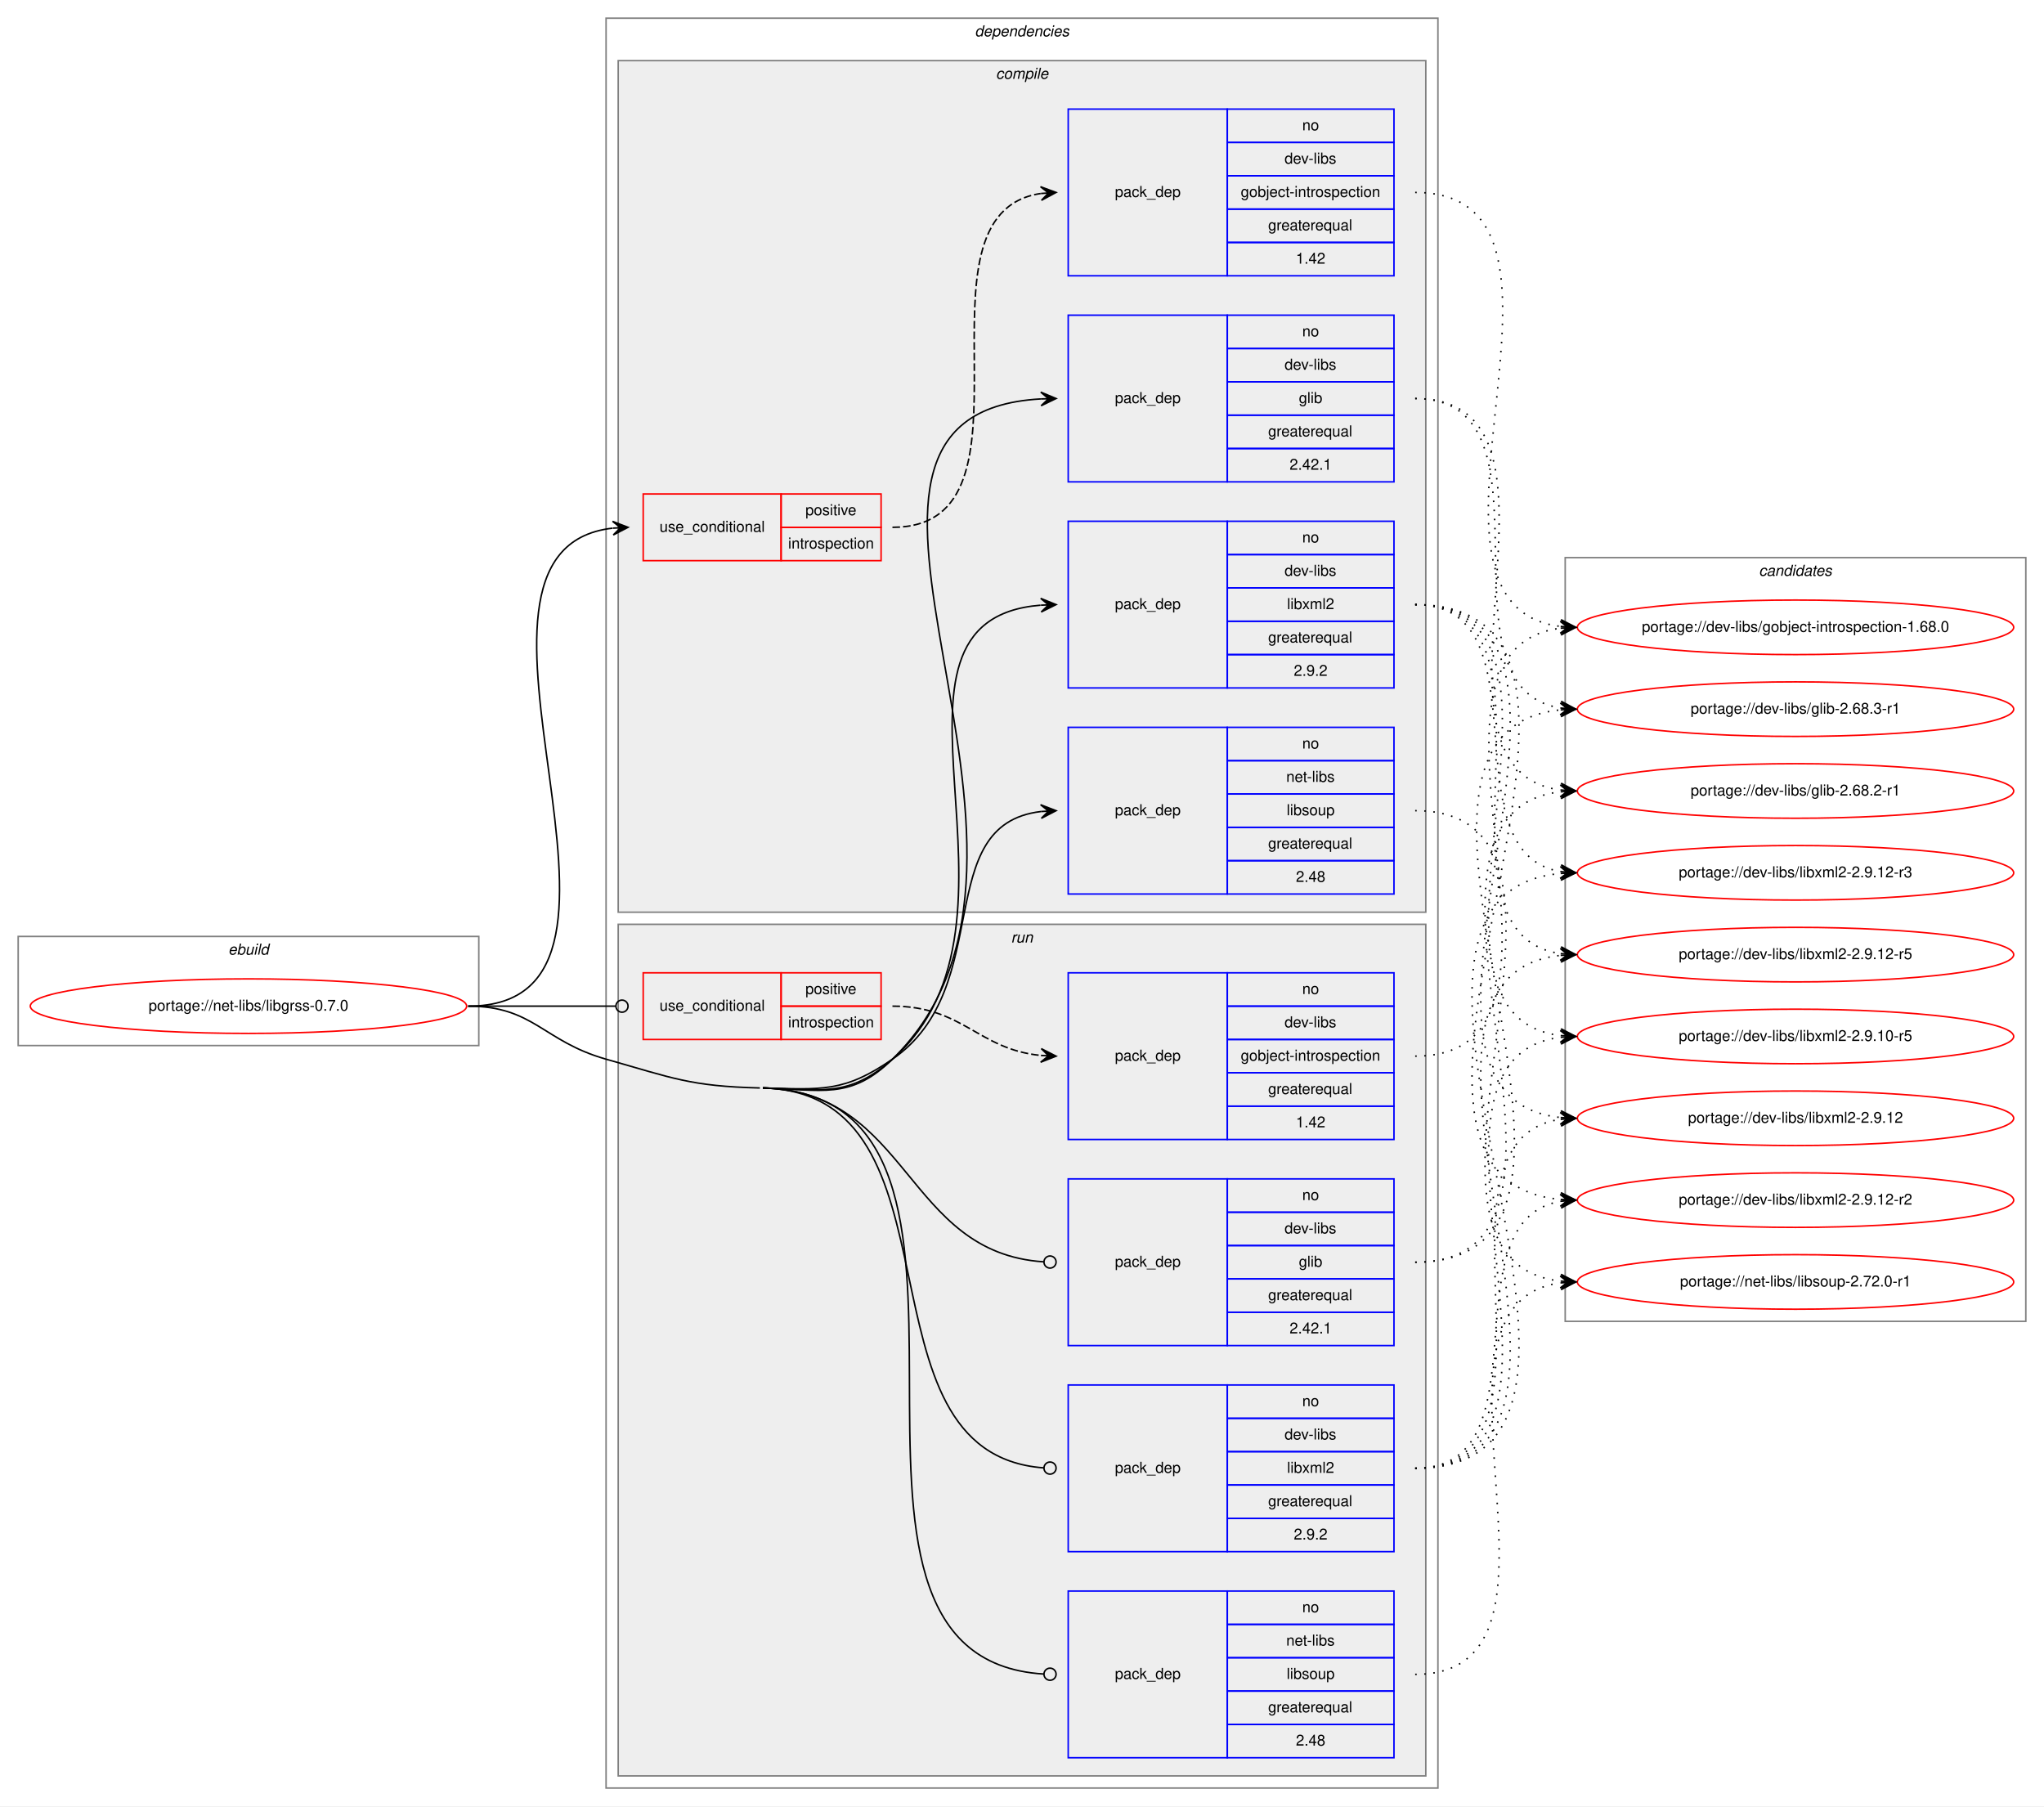
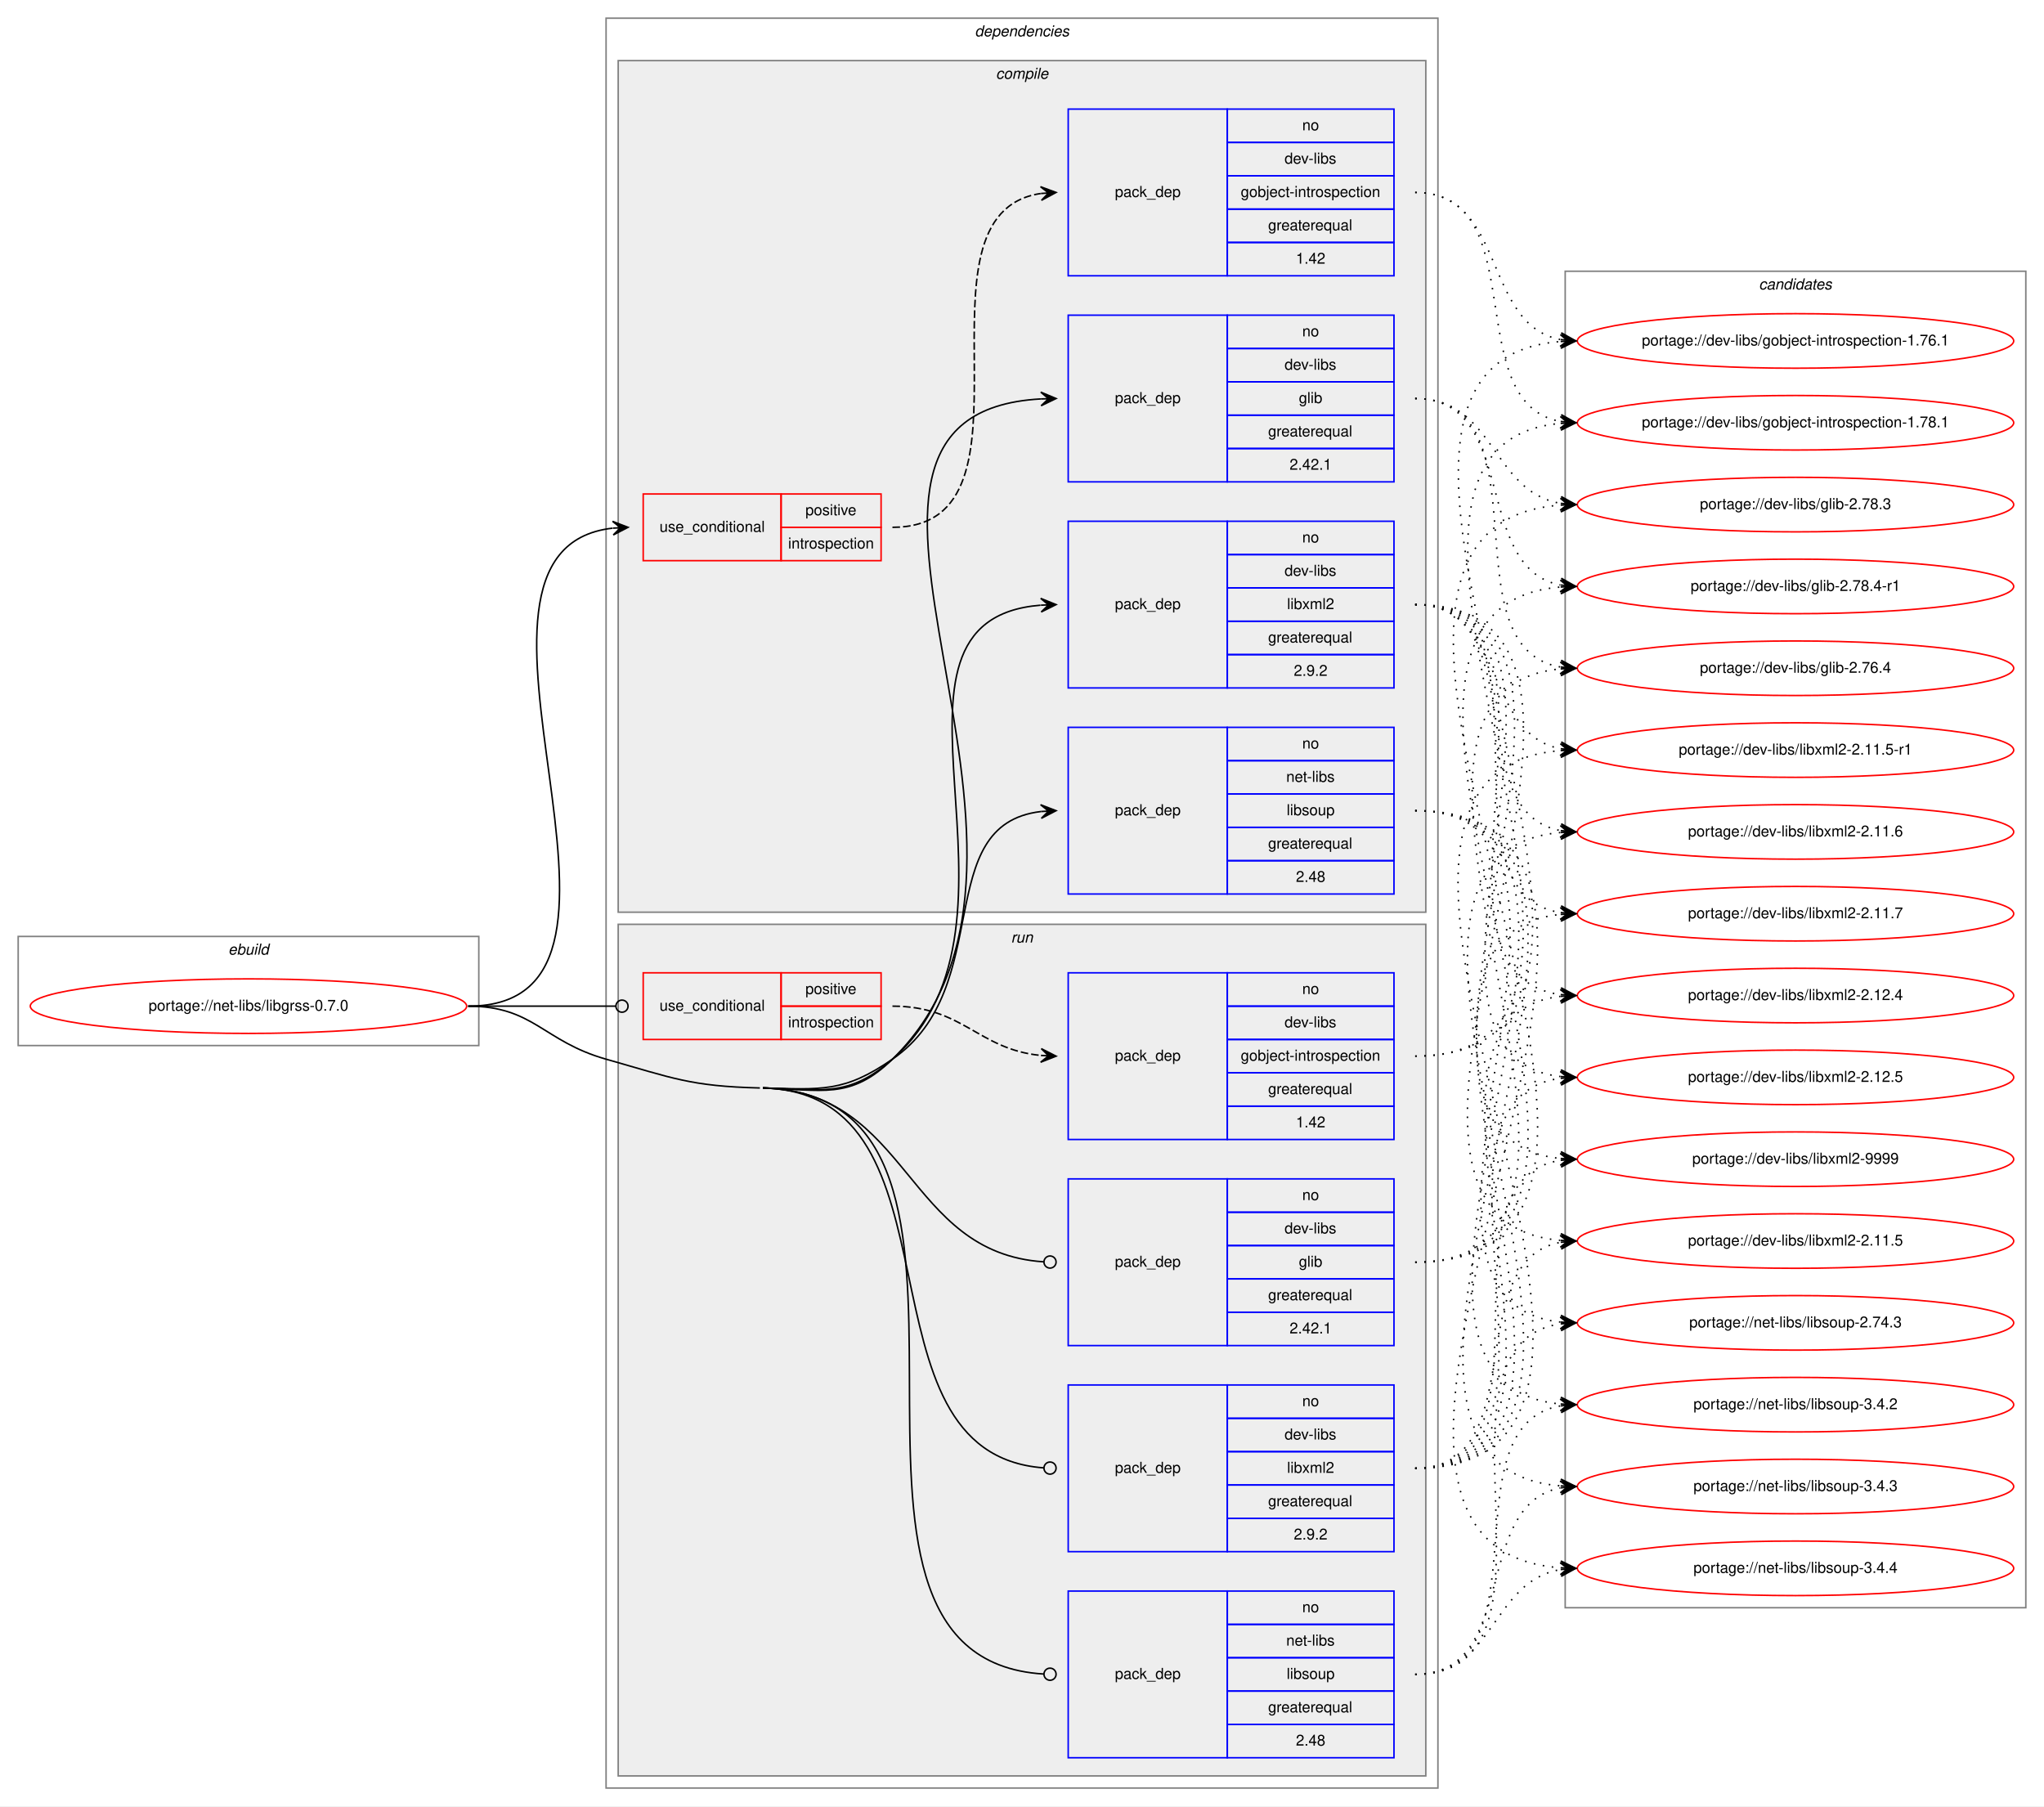
<svg xmlns="http://www.w3.org/2000/svg" xmlns:xlink="http://www.w3.org/1999/xlink" width="1349pt" height="1192pt" viewBox="0.00 0.00 1349.00 1192.00">
  <g id="graph0" class="graph" transform="scale(1 1) rotate(0) translate(4 1188)">
    <polygon fill="white" stroke="transparent" points="-4,4 -4,-1188 1345,-1188 1345,4 -4,4" />
    <g id="clust1" class="cluster">
      <polygon fill="none" stroke="gray" points="8,-498 8,-570 312,-570 312,-498 8,-498" />
      <text text-anchor="start" x="146.66" y="-558" font-family="Helvetica,sans-Serif" font-style="italic" font-size="10.00">ebuild</text>
    </g>
    <g id="clust2" class="cluster">
      <polygon fill="none" stroke="gray" points="396,-8 396,-1176 945,-1176 945,-8 396,-8" />
      <text text-anchor="start" x="639.38" y="-1164" font-family="Helvetica,sans-Serif" font-style="italic" font-size="10.00">dependencies</text>
    </g>
    <g id="clust3" class="cluster">
      <polygon fill="#eeeeee" stroke="gray" points="404,-586 404,-1148 937,-1148 937,-586 404,-586" />
      <text text-anchor="start" x="653.28" y="-1136" font-family="Helvetica,sans-Serif" font-style="italic" font-size="10.00">compile</text>
    </g>
    <g id="clust10" class="cluster">
      <polygon fill="#eeeeee" stroke="gray" points="404,-16 404,-578 937,-578 937,-16 404,-16" />
      <text text-anchor="start" x="663.28" y="-566" font-family="Helvetica,sans-Serif" font-style="italic" font-size="10.00">run</text>
    </g>
    <g id="clust16" class="cluster">
-       <polygon fill="none" stroke="gray" points="1029,-316 1029,-820 1333,-820 1333,-316 1029,-316" />
-       <text text-anchor="start" x="1156.82" y="-808" font-family="Helvetica,sans-Serif" font-style="italic" font-size="10.00">candidates</text>
+       <polygon fill="none" stroke="gray" points="1029,-127 1029,-1009 1333,-1009 1333,-127 1029,-127" />
+       <text text-anchor="start" x="1156.82" y="-997" font-family="Helvetica,sans-Serif" font-style="italic" font-size="10.00">candidates</text>
    </g>
    <g id="node1" class="node">
      <g id="a_node1">
        <a xlink:href="../net-libs/libgrss-0.7.0.svg" xlink:title="portage://net-libs/libgrss-0.7.0">
          <ellipse fill="none" stroke="red" cx="160" cy="-524" rx="144" ry="18" />
          <text text-anchor="middle" x="160" y="-521" font-family="Helvetica,sans-Serif" font-size="10.00">portage://net-libs/libgrss-0.7.0</text>
        </a>
      </g>
    </g>
    <g id="node2" class="node">
      <polygon fill="none" stroke="red" points="420.5,-818 420.5,-862 511.5,-862 511.5,-818 420.5,-818" />
      <text text-anchor="start" x="431.27" y="-837" font-family="Helvetica,sans-Serif" font-size="10.00">use_conditional</text>
      <polygon fill="none" stroke="red" points="511.5,-840 511.5,-862 577.5,-862 577.5,-840 511.5,-840" />
      <text text-anchor="start" x="527.55" y="-848" font-family="Helvetica,sans-Serif" font-size="10.00">positive</text>
      <polygon fill="none" stroke="red" points="511.5,-818 511.5,-840 577.5,-840 577.5,-818 511.5,-818" />
      <text text-anchor="start" x="516.16" y="-826" font-family="Helvetica,sans-Serif" font-size="10.00">introspection</text>
    </g>
    <g id="edge2" class="edge">
      <path fill="none" stroke="black" d="M305,-524C449.45,-524 271.54,-824.76 400.25,-839.44" />
      <polygon fill="black" stroke="black" points="410.5,-840 400.27,-843.95 405.51,-839.73 400.51,-839.46 400.51,-839.46 400.51,-839.46 405.51,-839.73 400.76,-834.96 410.5,-840 410.5,-840" />
    </g>
    <g id="node4" class="node">
      <polygon fill="none" stroke="blue" points="701,-870 701,-980 806,-980 806,-870 701,-870" />
      <text text-anchor="start" x="731.82" y="-922" font-family="Helvetica,sans-Serif" font-size="10.00">pack_dep</text>
      <polygon fill="none" stroke="blue" points="806,-958 806,-980 916,-980 916,-958 806,-958" />
      <text text-anchor="start" x="855.44" y="-966" font-family="Helvetica,sans-Serif" font-size="10.00">no</text>
      <polygon fill="none" stroke="blue" points="806,-936 806,-958 916,-958 916,-936 806,-936" />
      <text text-anchor="start" x="843.78" y="-944" font-family="Helvetica,sans-Serif" font-size="10.00">dev-libs</text>
      <polygon fill="none" stroke="blue" points="806,-914 806,-936 916,-936 916,-914 806,-914" />
      <text text-anchor="start" x="853.22" y="-922" font-family="Helvetica,sans-Serif" font-size="10.00">glib</text>
      <polygon fill="none" stroke="blue" points="806,-892 806,-914 916,-914 916,-892 806,-892" />
      <text text-anchor="start" x="832.94" y="-900" font-family="Helvetica,sans-Serif" font-size="10.00">greaterequal</text>
      <polygon fill="none" stroke="blue" points="806,-870 806,-892 916,-892 916,-870 806,-870" />
      <text text-anchor="start" x="847.1" y="-878" font-family="Helvetica,sans-Serif" font-size="10.00">2.42.1</text>
    </g>
    <g id="edge3" class="edge">
      <path fill="none" stroke="black" d="M499.5,-470C538.41,-469.03 557.14,-461.81 585,-489 725.35,-626 501.49,-914.62 682.87,-924.73" />
      <polygon fill="black" stroke="black" points="693,-925 682.88,-929.23 688,-924.87 683,-924.73 683,-924.73 683,-924.73 688,-924.87 683.12,-920.23 693,-925 693,-925" />
    </g>
    <g id="node5" class="node">
      <polygon fill="none" stroke="blue" points="701,-734 701,-844 806,-844 806,-734 701,-734" />
      <text text-anchor="start" x="731.82" y="-786" font-family="Helvetica,sans-Serif" font-size="10.00">pack_dep</text>
      <polygon fill="none" stroke="blue" points="806,-822 806,-844 916,-844 916,-822 806,-822" />
      <text text-anchor="start" x="855.44" y="-830" font-family="Helvetica,sans-Serif" font-size="10.00">no</text>
      <polygon fill="none" stroke="blue" points="806,-800 806,-822 916,-822 916,-800 806,-800" />
      <text text-anchor="start" x="843.78" y="-808" font-family="Helvetica,sans-Serif" font-size="10.00">dev-libs</text>
      <polygon fill="none" stroke="blue" points="806,-778 806,-800 916,-800 916,-778 806,-778" />
      <text text-anchor="start" x="845.45" y="-786" font-family="Helvetica,sans-Serif" font-size="10.00">libxml2</text>
      <polygon fill="none" stroke="blue" points="806,-756 806,-778 916,-778 916,-756 806,-756" />
      <text text-anchor="start" x="832.94" y="-764" font-family="Helvetica,sans-Serif" font-size="10.00">greaterequal</text>
      <polygon fill="none" stroke="blue" points="806,-734 806,-756 916,-756 916,-734 806,-734" />
      <text text-anchor="start" x="849.88" y="-742" font-family="Helvetica,sans-Serif" font-size="10.00">2.9.2</text>
    </g>
    <g id="edge4" class="edge">
      <path fill="none" stroke="black" d="M499.5,-470C538.41,-469.03 555.78,-463.27 585,-489 688.66,-580.27 558.24,-778.59 682.74,-788.61" />
      <polygon fill="black" stroke="black" points="693,-789 682.83,-793.11 688,-788.81 683.01,-788.62 683.01,-788.62 683.01,-788.62 688,-788.81 683.18,-784.12 693,-789 693,-789" />
    </g>
    <g id="node6" class="node">
      <polygon fill="none" stroke="blue" points="701,-598 701,-708 806,-708 806,-598 701,-598" />
      <text text-anchor="start" x="731.82" y="-650" font-family="Helvetica,sans-Serif" font-size="10.00">pack_dep</text>
      <polygon fill="none" stroke="blue" points="806,-686 806,-708 916,-708 916,-686 806,-686" />
      <text text-anchor="start" x="855.44" y="-694" font-family="Helvetica,sans-Serif" font-size="10.00">no</text>
      <polygon fill="none" stroke="blue" points="806,-664 806,-686 916,-686 916,-664 806,-664" />
      <text text-anchor="start" x="844.89" y="-672" font-family="Helvetica,sans-Serif" font-size="10.00">net-libs</text>
      <polygon fill="none" stroke="blue" points="806,-642 806,-664 916,-664 916,-642 806,-642" />
      <text text-anchor="start" x="845.16" y="-650" font-family="Helvetica,sans-Serif" font-size="10.00">libsoup</text>
      <polygon fill="none" stroke="blue" points="806,-620 806,-642 916,-642 916,-620 806,-620" />
      <text text-anchor="start" x="832.94" y="-628" font-family="Helvetica,sans-Serif" font-size="10.00">greaterequal</text>
      <polygon fill="none" stroke="blue" points="806,-598 806,-620 916,-620 916,-598 806,-598" />
      <text text-anchor="start" x="851.27" y="-606" font-family="Helvetica,sans-Serif" font-size="10.00">2.48</text>
    </g>
    <g id="edge5" class="edge">
      <path fill="none" stroke="black" d="M499.5,-470C538.41,-469.03 552.95,-466.91 585,-489 653.91,-536.5 609.71,-643.72 682.94,-652.43" />
      <polygon fill="black" stroke="black" points="693,-653 682.76,-656.93 688.01,-652.72 683.02,-652.44 683.02,-652.44 683.02,-652.44 688.01,-652.72 683.27,-647.95 693,-653 693,-653" />
    </g>
    <g id="node7" class="node">
      <polygon fill="none" stroke="red" points="420.5,-502 420.5,-546 511.5,-546 511.5,-502 420.5,-502" />
      <text text-anchor="start" x="431.27" y="-521" font-family="Helvetica,sans-Serif" font-size="10.00">use_conditional</text>
      <polygon fill="none" stroke="red" points="511.5,-524 511.5,-546 577.5,-546 577.5,-524 511.5,-524" />
      <text text-anchor="start" x="527.55" y="-532" font-family="Helvetica,sans-Serif" font-size="10.00">positive</text>
      <polygon fill="none" stroke="red" points="511.5,-502 511.5,-524 577.5,-524 577.5,-502 511.5,-502" />
      <text text-anchor="start" x="516.16" y="-510" font-family="Helvetica,sans-Serif" font-size="10.00">introspection</text>
    </g>
    <g id="edge7" class="edge">
      <path fill="none" stroke="black" d="M305,-524C349.05,-524 362.06,-524 402.35,-524" />
      <ellipse fill="none" stroke="black" cx="406.5" cy="-524" rx="4" ry="4" />
    </g>
    <g id="node9" class="node">
      <polygon fill="none" stroke="blue" points="701,-300 701,-410 806,-410 806,-300 701,-300" />
      <text text-anchor="start" x="731.82" y="-352" font-family="Helvetica,sans-Serif" font-size="10.00">pack_dep</text>
      <polygon fill="none" stroke="blue" points="806,-388 806,-410 916,-410 916,-388 806,-388" />
      <text text-anchor="start" x="855.44" y="-396" font-family="Helvetica,sans-Serif" font-size="10.00">no</text>
      <polygon fill="none" stroke="blue" points="806,-366 806,-388 916,-388 916,-366 806,-366" />
      <text text-anchor="start" x="843.78" y="-374" font-family="Helvetica,sans-Serif" font-size="10.00">dev-libs</text>
      <polygon fill="none" stroke="blue" points="806,-344 806,-366 916,-366 916,-344 806,-344" />
      <text text-anchor="start" x="853.22" y="-352" font-family="Helvetica,sans-Serif" font-size="10.00">glib</text>
      <polygon fill="none" stroke="blue" points="806,-322 806,-344 916,-344 916,-322 806,-322" />
      <text text-anchor="start" x="832.94" y="-330" font-family="Helvetica,sans-Serif" font-size="10.00">greaterequal</text>
      <polygon fill="none" stroke="blue" points="806,-300 806,-322 916,-322 916,-300 806,-300" />
      <text text-anchor="start" x="847.1" y="-308" font-family="Helvetica,sans-Serif" font-size="10.00">2.42.1</text>
    </g>
    <g id="edge8" class="edge">
      <path fill="none" stroke="black" d="M499.5,-470C596.68,-467.58 593.24,-361.28 684.75,-355.27" />
      <ellipse fill="none" stroke="black" cx="689" cy="-355.13" rx="4" ry="4" />
    </g>
    <g id="node10" class="node">
      <polygon fill="none" stroke="blue" points="701,-164 701,-274 806,-274 806,-164 701,-164" />
      <text text-anchor="start" x="731.82" y="-216" font-family="Helvetica,sans-Serif" font-size="10.00">pack_dep</text>
      <polygon fill="none" stroke="blue" points="806,-252 806,-274 916,-274 916,-252 806,-252" />
      <text text-anchor="start" x="855.44" y="-260" font-family="Helvetica,sans-Serif" font-size="10.00">no</text>
      <polygon fill="none" stroke="blue" points="806,-230 806,-252 916,-252 916,-230 806,-230" />
      <text text-anchor="start" x="843.78" y="-238" font-family="Helvetica,sans-Serif" font-size="10.00">dev-libs</text>
      <polygon fill="none" stroke="blue" points="806,-208 806,-230 916,-230 916,-208 806,-208" />
      <text text-anchor="start" x="845.45" y="-216" font-family="Helvetica,sans-Serif" font-size="10.00">libxml2</text>
      <polygon fill="none" stroke="blue" points="806,-186 806,-208 916,-208 916,-186 806,-186" />
      <text text-anchor="start" x="832.94" y="-194" font-family="Helvetica,sans-Serif" font-size="10.00">greaterequal</text>
      <polygon fill="none" stroke="blue" points="806,-164 806,-186 916,-186 916,-164 806,-164" />
      <text text-anchor="start" x="849.88" y="-172" font-family="Helvetica,sans-Serif" font-size="10.00">2.9.2</text>
    </g>
    <g id="edge9" class="edge">
      <path fill="none" stroke="black" d="M499.5,-470C637.43,-466.56 555.66,-229.05 684.62,-219.31" />
      <ellipse fill="none" stroke="black" cx="689" cy="-219.15" rx="4" ry="4" />
    </g>
    <g id="node11" class="node">
      <polygon fill="none" stroke="blue" points="701,-28 701,-138 806,-138 806,-28 701,-28" />
      <text text-anchor="start" x="731.82" y="-80" font-family="Helvetica,sans-Serif" font-size="10.00">pack_dep</text>
      <polygon fill="none" stroke="blue" points="806,-116 806,-138 916,-138 916,-116 806,-116" />
      <text text-anchor="start" x="855.44" y="-124" font-family="Helvetica,sans-Serif" font-size="10.00">no</text>
      <polygon fill="none" stroke="blue" points="806,-94 806,-116 916,-116 916,-94 806,-94" />
      <text text-anchor="start" x="844.89" y="-102" font-family="Helvetica,sans-Serif" font-size="10.00">net-libs</text>
      <polygon fill="none" stroke="blue" points="806,-72 806,-94 916,-94 916,-72 806,-72" />
      <text text-anchor="start" x="845.16" y="-80" font-family="Helvetica,sans-Serif" font-size="10.00">libsoup</text>
      <polygon fill="none" stroke="blue" points="806,-50 806,-72 916,-72 916,-50 806,-50" />
      <text text-anchor="start" x="832.94" y="-58" font-family="Helvetica,sans-Serif" font-size="10.00">greaterequal</text>
      <polygon fill="none" stroke="blue" points="806,-28 806,-50 916,-50 916,-28 806,-28" />
      <text text-anchor="start" x="851.27" y="-36" font-family="Helvetica,sans-Serif" font-size="10.00">2.48</text>
    </g>
    <g id="edge10" class="edge">
      <path fill="none" stroke="black" d="M499.5,-470C688.93,-465.28 506.21,-94.12 684.79,-83.24" />
      <ellipse fill="none" stroke="black" cx="689" cy="-83.12" rx="4" ry="4" />
      <path fill="none" stroke="black" d="M305,-524C348.33,-524 354.31,-500.81 396,-489 440.16,-476.49 451.62,-471.14 497.5,-470" />
    </g>
    <g id="node3" class="node">
      <polygon fill="none" stroke="blue" points="701,-1006 701,-1116 806,-1116 806,-1006 701,-1006" />
      <text text-anchor="start" x="731.82" y="-1058" font-family="Helvetica,sans-Serif" font-size="10.00">pack_dep</text>
      <polygon fill="none" stroke="blue" points="806,-1094 806,-1116 916,-1116 916,-1094 806,-1094" />
      <text text-anchor="start" x="855.44" y="-1102" font-family="Helvetica,sans-Serif" font-size="10.00">no</text>
      <polygon fill="none" stroke="blue" points="806,-1072 806,-1094 916,-1094 916,-1072 806,-1072" />
      <text text-anchor="start" x="843.78" y="-1080" font-family="Helvetica,sans-Serif" font-size="10.00">dev-libs</text>
      <polygon fill="none" stroke="blue" points="806,-1050 806,-1072 916,-1072 916,-1050 806,-1050" />
      <text text-anchor="start" x="814.88" y="-1058" font-family="Helvetica,sans-Serif" font-size="10.00">gobject-introspection</text>
      <polygon fill="none" stroke="blue" points="806,-1028 806,-1050 916,-1050 916,-1028 806,-1028" />
      <text text-anchor="start" x="832.94" y="-1036" font-family="Helvetica,sans-Serif" font-size="10.00">greaterequal</text>
      <polygon fill="none" stroke="blue" points="806,-1006 806,-1028 916,-1028 916,-1006 806,-1006" />
      <text text-anchor="start" x="851.27" y="-1014" font-family="Helvetica,sans-Serif" font-size="10.00">1.42</text>
    </g>
    <g id="edge1" class="edge">
      <path fill="none" stroke="black" stroke-dasharray="5,2" d="M585,-840C690.69,-840 590.78,-1046.57 682.82,-1060.29" />
      <polygon fill="black" stroke="black" points="693,-1061 682.71,-1064.79 688.01,-1060.65 683.02,-1060.3 683.02,-1060.3 683.02,-1060.3 688.01,-1060.65 683.34,-1055.81 693,-1061 693,-1061" />
    </g>
    <g id="node12" class="node">
      <g id="a_node12">
-         <a xlink:href="../dev-libs/gobject-introspection-1.68.0.svg" xlink:title="portage://dev-libs/gobject-introspection-1.68.0">
-           <ellipse fill="none" stroke="red" cx="1181" cy="-774" rx="144" ry="18" />
-           <text text-anchor="middle" x="1181" y="-771" font-family="Helvetica,sans-Serif" font-size="10.00">portage://dev-libs/gobject-introspection-1.68.0</text>
+         <a xlink:href="../dev-libs/gobject-introspection-1.76.1.svg" xlink:title="portage://dev-libs/gobject-introspection-1.76.1">
+           <ellipse fill="none" stroke="red" cx="1181" cy="-963" rx="144" ry="18" />
+           <text text-anchor="middle" x="1181" y="-960" font-family="Helvetica,sans-Serif" font-size="10.00">portage://dev-libs/gobject-introspection-1.76.1</text>
        </a>
      </g>
    </g>
    <g id="edge11" class="edge">
-       <path fill="none" stroke="black" stroke-dasharray="1,5" d="M930,-1061C1062.39,-1061 908.56,-788.94 1025.86,-774.59" />
-       <polygon fill="black" stroke="black" points="1036,-774 1026.28,-779.07 1031.01,-774.29 1026.02,-774.58 1026.02,-774.58 1026.02,-774.58 1031.01,-774.29 1025.76,-770.09 1036,-774 1036,-774" />
+       <path fill="none" stroke="black" stroke-dasharray="1,5" d="M930,-1061C990.53,-1061 974.09,-973.79 1025.9,-963.91" />
+       <polygon fill="black" stroke="black" points="1036,-963 1026.44,-968.38 1031.02,-963.45 1026.04,-963.89 1026.04,-963.89 1026.04,-963.89 1031.02,-963.45 1025.64,-959.41 1036,-963 1036,-963" />
    </g>
    <g id="node13" class="node">
      <g id="a_node13">
-         <a xlink:href="../dev-libs/glib-2.68.2-r1.svg" xlink:title="portage://dev-libs/glib-2.68.2-r1">
-           <ellipse fill="none" stroke="red" cx="1181" cy="-666" rx="144" ry="18" />
-           <text text-anchor="middle" x="1181" y="-663" font-family="Helvetica,sans-Serif" font-size="10.00">portage://dev-libs/glib-2.68.2-r1</text>
+         <a xlink:href="../dev-libs/gobject-introspection-1.78.1.svg" xlink:title="portage://dev-libs/gobject-introspection-1.78.1">
+           <ellipse fill="none" stroke="red" cx="1181" cy="-909" rx="144" ry="18" />
+           <text text-anchor="middle" x="1181" y="-906" font-family="Helvetica,sans-Serif" font-size="10.00">portage://dev-libs/gobject-introspection-1.78.1</text>
        </a>
      </g>
    </g>
    <g id="edge12" class="edge">
-       <path fill="none" stroke="black" stroke-dasharray="1,5" d="M930,-925C1050.73,-925 919.76,-680.95 1025.74,-666.65" />
-       <polygon fill="black" stroke="black" points="1036,-666 1026.31,-671.13 1031.01,-666.32 1026.02,-666.64 1026.02,-666.64 1026.02,-666.64 1031.01,-666.32 1025.73,-662.15 1036,-666 1036,-666" />
+       <path fill="none" stroke="black" stroke-dasharray="1,5" d="M930,-1061C1008.66,-1061 958.63,-922.35 1025.73,-909.89" />
+       <polygon fill="black" stroke="black" points="1036,-909 1026.43,-914.35 1031.02,-909.43 1026.04,-909.87 1026.04,-909.87 1026.04,-909.87 1031.02,-909.43 1025.65,-905.38 1036,-909 1036,-909" />
    </g>
    <g id="node14" class="node">
      <g id="a_node14">
-         <a xlink:href="../dev-libs/glib-2.68.3-r1.svg" xlink:title="portage://dev-libs/glib-2.68.3-r1">
-           <ellipse fill="none" stroke="red" cx="1181" cy="-720" rx="144" ry="18" />
-           <text text-anchor="middle" x="1181" y="-717" font-family="Helvetica,sans-Serif" font-size="10.00">portage://dev-libs/glib-2.68.3-r1</text>
+         <a xlink:href="../dev-libs/glib-2.76.4.svg" xlink:title="portage://dev-libs/glib-2.76.4">
+           <ellipse fill="none" stroke="red" cx="1181" cy="-747" rx="144" ry="18" />
+           <text text-anchor="middle" x="1181" y="-744" font-family="Helvetica,sans-Serif" font-size="10.00">portage://dev-libs/glib-2.76.4</text>
        </a>
      </g>
    </g>
    <g id="edge13" class="edge">
-       <path fill="none" stroke="black" stroke-dasharray="1,5" d="M930,-925C1028.96,-925 940.15,-734.16 1025.91,-720.74" />
-       <polygon fill="black" stroke="black" points="1036,-720 1026.36,-725.22 1031.01,-720.37 1026.03,-720.73 1026.03,-720.73 1026.03,-720.73 1031.01,-720.37 1025.7,-716.25 1036,-720 1036,-720" />
+       <path fill="none" stroke="black" stroke-dasharray="1,5" d="M930,-925C1018.48,-925 949.77,-760.63 1025.97,-747.79" />
+       <polygon fill="black" stroke="black" points="1036,-747 1026.39,-752.27 1031.02,-747.39 1026.03,-747.79 1026.03,-747.79 1026.03,-747.79 1031.02,-747.39 1025.68,-743.3 1036,-747 1036,-747" />
    </g>
    <g id="node15" class="node">
      <g id="a_node15">
-         <a xlink:href="../dev-libs/libxml2-2.9.10-r5.svg" xlink:title="portage://dev-libs/libxml2-2.9.10-r5">
-           <ellipse fill="none" stroke="red" cx="1181" cy="-504" rx="144" ry="18" />
-           <text text-anchor="middle" x="1181" y="-501" font-family="Helvetica,sans-Serif" font-size="10.00">portage://dev-libs/libxml2-2.9.10-r5</text>
+         <a xlink:href="../dev-libs/glib-2.78.3.svg" xlink:title="portage://dev-libs/glib-2.78.3">
+           <ellipse fill="none" stroke="red" cx="1181" cy="-855" rx="144" ry="18" />
+           <text text-anchor="middle" x="1181" y="-852" font-family="Helvetica,sans-Serif" font-size="10.00">portage://dev-libs/glib-2.78.3</text>
        </a>
      </g>
    </g>
    <g id="edge14" class="edge">
-       <path fill="none" stroke="black" stroke-dasharray="1,5" d="M930,-789C1061.58,-789 909.31,-518.83 1025.92,-504.58" />
-       <polygon fill="black" stroke="black" points="1036,-504 1026.28,-509.07 1031.01,-504.29 1026.02,-504.58 1026.02,-504.58 1026.02,-504.58 1031.01,-504.29 1025.76,-500.09 1036,-504 1036,-504" />
+       <path fill="none" stroke="black" stroke-dasharray="1,5" d="M930,-925C982.82,-925 980.17,-863.73 1025.84,-855.83" />
+       <polygon fill="black" stroke="black" points="1036,-855 1026.4,-860.3 1031.02,-855.41 1026.03,-855.82 1026.03,-855.82 1026.03,-855.82 1031.02,-855.41 1025.67,-851.33 1036,-855 1036,-855" />
    </g>
    <g id="node16" class="node">
      <g id="a_node16">
-         <a xlink:href="../dev-libs/libxml2-2.9.12.svg" xlink:title="portage://dev-libs/libxml2-2.9.12">
-           <ellipse fill="none" stroke="red" cx="1181" cy="-450" rx="144" ry="18" />
-           <text text-anchor="middle" x="1181" y="-447" font-family="Helvetica,sans-Serif" font-size="10.00">portage://dev-libs/libxml2-2.9.12</text>
+         <a xlink:href="../dev-libs/glib-2.78.4-r1.svg" xlink:title="portage://dev-libs/glib-2.78.4-r1">
+           <ellipse fill="none" stroke="red" cx="1181" cy="-801" rx="144" ry="18" />
+           <text text-anchor="middle" x="1181" y="-798" font-family="Helvetica,sans-Serif" font-size="10.00">portage://dev-libs/glib-2.78.4-r1</text>
        </a>
      </g>
    </g>
    <g id="edge15" class="edge">
-       <path fill="none" stroke="black" stroke-dasharray="1,5" d="M930,-789C1084.31,-789 887.38,-465.06 1025.91,-450.51" />
-       <polygon fill="black" stroke="black" points="1036,-450 1026.24,-454.99 1031.01,-450.25 1026.01,-450.5 1026.01,-450.5 1026.01,-450.5 1031.01,-450.25 1025.79,-446.01 1036,-450 1036,-450" />
+       <path fill="none" stroke="black" stroke-dasharray="1,5" d="M930,-925C998.82,-925 967.17,-813.27 1025.79,-801.93" />
+       <polygon fill="black" stroke="black" points="1036,-801 1026.45,-806.39 1031.02,-801.45 1026.04,-801.9 1026.04,-801.9 1026.04,-801.9 1031.02,-801.45 1025.63,-797.42 1036,-801 1036,-801" />
    </g>
    <g id="node17" class="node">
      <g id="a_node17">
-         <a xlink:href="../dev-libs/libxml2-2.9.12-r2.svg" xlink:title="portage://dev-libs/libxml2-2.9.12-r2">
-           <ellipse fill="none" stroke="red" cx="1181" cy="-396" rx="144" ry="18" />
-           <text text-anchor="middle" x="1181" y="-393" font-family="Helvetica,sans-Serif" font-size="10.00">portage://dev-libs/libxml2-2.9.12-r2</text>
+         <a xlink:href="../dev-libs/libxml2-2.11.5.svg" xlink:title="portage://dev-libs/libxml2-2.11.5">
+           <ellipse fill="none" stroke="red" cx="1181" cy="-369" rx="144" ry="18" />
+           <text text-anchor="middle" x="1181" y="-366" font-family="Helvetica,sans-Serif" font-size="10.00">portage://dev-libs/libxml2-2.11.5</text>
        </a>
      </g>
    </g>
    <g id="edge16" class="edge">
-       <path fill="none" stroke="black" stroke-dasharray="1,5" d="M930,-789C1107.38,-789 864.92,-411.2 1025.89,-396.44" />
-       <polygon fill="black" stroke="black" points="1036,-396 1026.21,-400.93 1031,-396.22 1026.01,-396.44 1026.01,-396.44 1026.01,-396.44 1031,-396.22 1025.81,-391.94 1036,-396 1036,-396" />
+       <path fill="none" stroke="black" stroke-dasharray="1,5" d="M930,-789C1118.95,-789 853.67,-384.44 1025.76,-369.43" />
+       <polygon fill="black" stroke="black" points="1036,-369 1026.2,-373.91 1031,-369.21 1026.01,-369.42 1026.01,-369.42 1026.01,-369.42 1031,-369.21 1025.82,-364.92 1036,-369 1036,-369" />
    </g>
    <g id="node18" class="node">
      <g id="a_node18">
-         <a xlink:href="../dev-libs/libxml2-2.9.12-r3.svg" xlink:title="portage://dev-libs/libxml2-2.9.12-r3">
-           <ellipse fill="none" stroke="red" cx="1181" cy="-612" rx="144" ry="18" />
-           <text text-anchor="middle" x="1181" y="-609" font-family="Helvetica,sans-Serif" font-size="10.00">portage://dev-libs/libxml2-2.9.12-r3</text>
+         <a xlink:href="../dev-libs/libxml2-2.11.5-r1.svg" xlink:title="portage://dev-libs/libxml2-2.11.5-r1">
+           <ellipse fill="none" stroke="red" cx="1181" cy="-693" rx="144" ry="18" />
+           <text text-anchor="middle" x="1181" y="-690" font-family="Helvetica,sans-Serif" font-size="10.00">portage://dev-libs/libxml2-2.11.5-r1</text>
        </a>
      </g>
    </g>
    <g id="edge17" class="edge">
-       <path fill="none" stroke="black" stroke-dasharray="1,5" d="M930,-789C1018.11,-789 950.09,-625.56 1026.01,-612.79" />
-       <polygon fill="black" stroke="black" points="1036,-612 1026.39,-617.27 1031.02,-612.39 1026.03,-612.79 1026.03,-612.79 1026.03,-612.79 1031.02,-612.39 1025.68,-608.3 1036,-612 1036,-612" />
+       <path fill="none" stroke="black" stroke-dasharray="1,5" d="M930,-789C989.96,-789 974.56,-703.57 1025.98,-693.89" />
+       <polygon fill="black" stroke="black" points="1036,-693 1026.44,-698.37 1031.02,-693.44 1026.04,-693.88 1026.04,-693.88 1026.04,-693.88 1031.02,-693.44 1025.64,-689.4 1036,-693 1036,-693" />
    </g>
    <g id="node19" class="node">
      <g id="a_node19">
-         <a xlink:href="../dev-libs/libxml2-2.9.12-r5.svg" xlink:title="portage://dev-libs/libxml2-2.9.12-r5">
-           <ellipse fill="none" stroke="red" cx="1181" cy="-558" rx="144" ry="18" />
-           <text text-anchor="middle" x="1181" y="-555" font-family="Helvetica,sans-Serif" font-size="10.00">portage://dev-libs/libxml2-2.9.12-r5</text>
+         <a xlink:href="../dev-libs/libxml2-2.11.6.svg" xlink:title="portage://dev-libs/libxml2-2.11.6">
+           <ellipse fill="none" stroke="red" cx="1181" cy="-639" rx="144" ry="18" />
+           <text text-anchor="middle" x="1181" y="-636" font-family="Helvetica,sans-Serif" font-size="10.00">portage://dev-libs/libxml2-2.11.6</text>
        </a>
      </g>
    </g>
    <g id="edge18" class="edge">
-       <path fill="none" stroke="black" stroke-dasharray="1,5" d="M930,-789C1039.32,-789 930.53,-572.65 1025.79,-558.7" />
-       <polygon fill="black" stroke="black" points="1036,-558 1026.33,-563.18 1031.01,-558.34 1026.02,-558.69 1026.02,-558.69 1026.02,-558.69 1031.01,-558.34 1025.71,-554.2 1036,-558 1036,-558" />
+       <path fill="none" stroke="black" stroke-dasharray="1,5" d="M930,-789C1007.97,-789 959.23,-652.17 1025.81,-639.88" />
+       <polygon fill="black" stroke="black" points="1036,-639 1026.42,-644.34 1031.02,-639.43 1026.04,-639.86 1026.04,-639.86 1026.04,-639.86 1031.02,-639.43 1025.65,-635.38 1036,-639 1036,-639" />
    </g>
    <g id="node20" class="node">
      <g id="a_node20">
-         <a xlink:href="../net-libs/libsoup-2.72.0-r1.svg" xlink:title="portage://net-libs/libsoup-2.72.0-r1">
-           <ellipse fill="none" stroke="red" cx="1181" cy="-342" rx="144" ry="18" />
-           <text text-anchor="middle" x="1181" y="-339" font-family="Helvetica,sans-Serif" font-size="10.00">portage://net-libs/libsoup-2.72.0-r1</text>
+         <a xlink:href="../dev-libs/libxml2-2.11.7.svg" xlink:title="portage://dev-libs/libxml2-2.11.7">
+           <ellipse fill="none" stroke="red" cx="1181" cy="-585" rx="144" ry="18" />
+           <text text-anchor="middle" x="1181" y="-582" font-family="Helvetica,sans-Serif" font-size="10.00">portage://dev-libs/libxml2-2.11.7</text>
        </a>
      </g>
    </g>
    <g id="edge19" class="edge">
-       <path fill="none" stroke="black" stroke-dasharray="1,5" d="M930,-653C1072.47,-653 898.86,-357 1025.89,-342.55" />
-       <polygon fill="black" stroke="black" points="1036,-342 1026.26,-347.03 1031.01,-342.27 1026.01,-342.54 1026.01,-342.54 1026.01,-342.54 1031.01,-342.27 1025.77,-338.05 1036,-342 1036,-342" />
+       <path fill="none" stroke="black" stroke-dasharray="1,5" d="M930,-789C1028.58,-789 940.49,-599.09 1025.95,-585.74" />
+       <polygon fill="black" stroke="black" points="1036,-585 1026.36,-590.22 1031.01,-585.37 1026.03,-585.73 1026.03,-585.73 1026.03,-585.73 1031.01,-585.37 1025.7,-581.25 1036,-585 1036,-585" />
+     </g>
+     <g id="node21" class="node">
+       <g id="a_node21">
+         <a xlink:href="../dev-libs/libxml2-2.12.4.svg" xlink:title="portage://dev-libs/libxml2-2.12.4">
+           <ellipse fill="none" stroke="red" cx="1181" cy="-531" rx="144" ry="18" />
+           <text text-anchor="middle" x="1181" y="-528" font-family="Helvetica,sans-Serif" font-size="10.00">portage://dev-libs/libxml2-2.12.4</text>
+         </a>
+       </g>
+     </g>
+     <g id="edge20" class="edge">
+       <path fill="none" stroke="black" stroke-dasharray="1,5" d="M930,-789C1050.34,-789 920.12,-545.9 1025.78,-531.65" />
+       <polygon fill="black" stroke="black" points="1036,-531 1026.31,-536.13 1031.01,-531.32 1026.02,-531.64 1026.02,-531.64 1026.02,-531.64 1031.01,-531.32 1025.73,-527.14 1036,-531 1036,-531" />
+     </g>
+     <g id="node22" class="node">
+       <g id="a_node22">
+         <a xlink:href="../dev-libs/libxml2-2.12.5.svg" xlink:title="portage://dev-libs/libxml2-2.12.5">
+           <ellipse fill="none" stroke="red" cx="1181" cy="-477" rx="144" ry="18" />
+           <text text-anchor="middle" x="1181" y="-474" font-family="Helvetica,sans-Serif" font-size="10.00">portage://dev-libs/libxml2-2.12.5</text>
+         </a>
+       </g>
+     </g>
+     <g id="edge21" class="edge">
+       <path fill="none" stroke="black" stroke-dasharray="1,5" d="M930,-789C1072.88,-789 898.48,-492.05 1025.86,-477.55" />
+       <polygon fill="black" stroke="black" points="1036,-477 1026.26,-482.03 1031.01,-477.27 1026.01,-477.54 1026.01,-477.54 1026.01,-477.54 1031.01,-477.27 1025.77,-473.05 1036,-477 1036,-477" />
+     </g>
+     <g id="node23" class="node">
+       <g id="a_node23">
+         <a xlink:href="../dev-libs/libxml2-9999.svg" xlink:title="portage://dev-libs/libxml2-9999">
+           <ellipse fill="none" stroke="red" cx="1181" cy="-423" rx="144" ry="18" />
+           <text text-anchor="middle" x="1181" y="-420" font-family="Helvetica,sans-Serif" font-size="10.00">portage://dev-libs/libxml2-9999</text>
+         </a>
+       </g>
+     </g>
+     <g id="edge22" class="edge">
+       <path fill="none" stroke="black" stroke-dasharray="1,5" d="M930,-789C1095.71,-789 876.46,-438.56 1025.63,-423.5" />
+       <polygon fill="black" stroke="black" points="1036,-423 1026.23,-427.98 1031.01,-423.24 1026.01,-423.48 1026.01,-423.48 1026.01,-423.48 1031.01,-423.24 1025.79,-418.99 1036,-423 1036,-423" />
+     </g>
+     <g id="node24" class="node">
+       <g id="a_node24">
+         <a xlink:href="../net-libs/libsoup-2.74.3.svg" xlink:title="portage://net-libs/libsoup-2.74.3">
+           <ellipse fill="none" stroke="red" cx="1181" cy="-315" rx="144" ry="18" />
+           <text text-anchor="middle" x="1181" y="-312" font-family="Helvetica,sans-Serif" font-size="10.00">portage://net-libs/libsoup-2.74.3</text>
+         </a>
+       </g>
+     </g>
+     <g id="edge23" class="edge">
+       <path fill="none" stroke="black" stroke-dasharray="1,5" d="M930,-653C1083.9,-653 887.76,-330.01 1025.94,-315.5" />
+       <polygon fill="black" stroke="black" points="1036,-315 1026.24,-319.99 1031.01,-315.25 1026.01,-315.5 1026.01,-315.5 1026.01,-315.5 1031.01,-315.25 1025.79,-311.01 1036,-315 1036,-315" />
+     </g>
+     <g id="node25" class="node">
+       <g id="a_node25">
+         <a xlink:href="../net-libs/libsoup-3.4.2.svg" xlink:title="portage://net-libs/libsoup-3.4.2">
+           <ellipse fill="none" stroke="red" cx="1181" cy="-261" rx="144" ry="18" />
+           <text text-anchor="middle" x="1181" y="-258" font-family="Helvetica,sans-Serif" font-size="10.00">portage://net-libs/libsoup-3.4.2</text>
+         </a>
+       </g>
+     </g>
+     <g id="edge24" class="edge">
+       <path fill="none" stroke="black" stroke-dasharray="1,5" d="M930,-653C1106.95,-653 865.31,-276.16 1025.92,-261.44" />
+       <polygon fill="black" stroke="black" points="1036,-261 1026.21,-265.93 1031,-261.22 1026.01,-261.44 1026.01,-261.44 1026.01,-261.44 1031,-261.22 1025.81,-256.94 1036,-261 1036,-261" />
+     </g>
+     <g id="node26" class="node">
+       <g id="a_node26">
+         <a xlink:href="../net-libs/libsoup-3.4.3.svg" xlink:title="portage://net-libs/libsoup-3.4.3">
+           <ellipse fill="none" stroke="red" cx="1181" cy="-207" rx="144" ry="18" />
+           <text text-anchor="middle" x="1181" y="-204" font-family="Helvetica,sans-Serif" font-size="10.00">portage://net-libs/libsoup-3.4.3</text>
+         </a>
+       </g>
+     </g>
+     <g id="edge25" class="edge">
+       <path fill="none" stroke="black" stroke-dasharray="1,5" d="M930,-653C1130.26,-653 842.41,-222.11 1025.99,-207.39" />
+       <polygon fill="black" stroke="black" points="1036,-207 1026.18,-211.88 1031,-207.19 1026.01,-207.39 1026.01,-207.39 1026.01,-207.39 1031,-207.19 1025.83,-202.89 1036,-207 1036,-207" />
+     </g>
+     <g id="node27" class="node">
+       <g id="a_node27">
+         <a xlink:href="../net-libs/libsoup-3.4.4.svg" xlink:title="portage://net-libs/libsoup-3.4.4">
+           <ellipse fill="none" stroke="red" cx="1181" cy="-153" rx="144" ry="18" />
+           <text text-anchor="middle" x="1181" y="-150" font-family="Helvetica,sans-Serif" font-size="10.00">portage://net-libs/libsoup-3.4.4</text>
+         </a>
+       </g>
+     </g>
+     <g id="edge26" class="edge">
+       <path fill="none" stroke="black" stroke-dasharray="1,5" d="M930,-653C1153.61,-653 819.58,-168.5 1025.77,-153.36" />
+       <polygon fill="black" stroke="black" points="1036,-153 1026.17,-157.85 1031,-153.18 1026.01,-153.35 1026.01,-153.35 1026.01,-153.35 1031,-153.18 1025.85,-148.86 1036,-153 1036,-153" />
    </g>
    <g id="node8" class="node">
      <polygon fill="none" stroke="blue" points="701,-436 701,-546 806,-546 806,-436 701,-436" />
      <text text-anchor="start" x="731.82" y="-488" font-family="Helvetica,sans-Serif" font-size="10.00">pack_dep</text>
      <polygon fill="none" stroke="blue" points="806,-524 806,-546 916,-546 916,-524 806,-524" />
      <text text-anchor="start" x="855.44" y="-532" font-family="Helvetica,sans-Serif" font-size="10.00">no</text>
      <polygon fill="none" stroke="blue" points="806,-502 806,-524 916,-524 916,-502 806,-502" />
      <text text-anchor="start" x="843.78" y="-510" font-family="Helvetica,sans-Serif" font-size="10.00">dev-libs</text>
      <polygon fill="none" stroke="blue" points="806,-480 806,-502 916,-502 916,-480 806,-480" />
      <text text-anchor="start" x="814.88" y="-488" font-family="Helvetica,sans-Serif" font-size="10.00">gobject-introspection</text>
      <polygon fill="none" stroke="blue" points="806,-458 806,-480 916,-480 916,-458 806,-458" />
      <text text-anchor="start" x="832.94" y="-466" font-family="Helvetica,sans-Serif" font-size="10.00">greaterequal</text>
      <polygon fill="none" stroke="blue" points="806,-436 806,-458 916,-458 916,-436 806,-436" />
      <text text-anchor="start" x="851.27" y="-444" font-family="Helvetica,sans-Serif" font-size="10.00">1.42</text>
    </g>
    <g id="edge6" class="edge">
      <path fill="none" stroke="black" stroke-dasharray="5,2" d="M585,-524C631.56,-524 641.49,-495.6 682.75,-491.49" />
      <polygon fill="black" stroke="black" points="693,-491 683.23,-495.97 688.01,-491.24 683.01,-491.48 683.01,-491.48 683.01,-491.48 688.01,-491.24 682.8,-486.98 693,-491 693,-491" />
    </g>
-     <g id="edge20" class="edge">
-       <path fill="none" stroke="black" stroke-dasharray="1,5" d="M930,-491C1060.77,-491 910.06,-759.27 1025.98,-773.42" />
-       <polygon fill="black" stroke="black" points="1036,-774 1025.76,-777.91 1031.01,-773.71 1026.02,-773.42 1026.02,-773.42 1026.02,-773.42 1031.01,-773.71 1026.28,-768.93 1036,-774 1036,-774" />
-     </g>
-     <g id="edge21" class="edge">
-       <path fill="none" stroke="black" stroke-dasharray="1,5" d="M930,-355C1072.47,-355 898.86,-651 1025.89,-665.45" />
-       <polygon fill="black" stroke="black" points="1036,-666 1025.77,-669.95 1031.01,-665.73 1026.01,-665.46 1026.01,-665.46 1026.01,-665.46 1031.01,-665.73 1026.26,-660.97 1036,-666 1036,-666" />
-     </g>
-     <g id="edge22" class="edge">
-       <path fill="none" stroke="black" stroke-dasharray="1,5" d="M930,-355C1095.3,-355 876.85,-704.48 1025.66,-719.5" />
-       <polygon fill="black" stroke="black" points="1036,-720 1025.79,-724.01 1031.01,-719.76 1026.01,-719.52 1026.01,-719.52 1026.01,-719.52 1031.01,-719.76 1026.23,-715.02 1036,-720 1036,-720" />
-     </g>
-     <g id="edge23" class="edge">
-       <path fill="none" stroke="black" stroke-dasharray="1,5" d="M930,-219C1061.58,-219 909.31,-489.17 1025.92,-503.42" />
-       <polygon fill="black" stroke="black" points="1036,-504 1025.76,-507.91 1031.01,-503.71 1026.02,-503.42 1026.02,-503.42 1026.02,-503.42 1031.01,-503.71 1026.28,-498.93 1036,-504 1036,-504" />
-     </g>
-     <g id="edge24" class="edge">
-       <path fill="none" stroke="black" stroke-dasharray="1,5" d="M930,-219C1039.32,-219 930.53,-435.35 1025.79,-449.3" />
-       <polygon fill="black" stroke="black" points="1036,-450 1025.71,-453.8 1031.01,-449.66 1026.02,-449.31 1026.02,-449.31 1026.02,-449.31 1031.01,-449.66 1026.33,-444.82 1036,-450 1036,-450" />
-     </g>
-     <g id="edge25" class="edge">
-       <path fill="none" stroke="black" stroke-dasharray="1,5" d="M930,-219C1018.11,-219 950.09,-382.44 1026.01,-395.21" />
-       <polygon fill="black" stroke="black" points="1036,-396 1025.68,-399.7 1031.02,-395.61 1026.03,-395.21 1026.03,-395.21 1026.03,-395.21 1031.02,-395.61 1026.39,-390.73 1036,-396 1036,-396" />
-     </g>
-     <g id="edge26" class="edge">
-       <path fill="none" stroke="black" stroke-dasharray="1,5" d="M930,-219C1107.38,-219 864.92,-596.8 1025.89,-611.56" />
-       <polygon fill="black" stroke="black" points="1036,-612 1025.81,-616.06 1031,-611.78 1026.01,-611.56 1026.01,-611.56 1026.01,-611.56 1031,-611.78 1026.21,-607.07 1036,-612 1036,-612" />
-     </g>
    <g id="edge27" class="edge">
-       <path fill="none" stroke="black" stroke-dasharray="1,5" d="M930,-219C1084.31,-219 887.38,-542.94 1025.91,-557.49" />
-       <polygon fill="black" stroke="black" points="1036,-558 1025.79,-561.99 1031.01,-557.75 1026.01,-557.5 1026.01,-557.5 1026.01,-557.5 1031.01,-557.75 1026.24,-553.01 1036,-558 1036,-558" />
+       <path fill="none" stroke="black" stroke-dasharray="1,5" d="M930,-491C1141.43,-491 831.61,-947.46 1025.73,-962.61" />
+       <polygon fill="black" stroke="black" points="1036,-963 1025.84,-967.12 1031,-962.81 1026.01,-962.62 1026.01,-962.62 1026.01,-962.62 1031,-962.81 1026.18,-958.13 1036,-963 1036,-963" />
    </g>
    <g id="edge28" class="edge">
-       <path fill="none" stroke="black" stroke-dasharray="1,5" d="M930,-83C1050.73,-83 919.76,-327.05 1025.74,-341.35" />
-       <polygon fill="black" stroke="black" points="1036,-342 1025.73,-345.85 1031.01,-341.68 1026.02,-341.36 1026.02,-341.36 1026.02,-341.36 1031.01,-341.68 1026.31,-336.87 1036,-342 1036,-342" />
+       <path fill="none" stroke="black" stroke-dasharray="1,5" d="M930,-491C1118.1,-491 854.47,-893.63 1025.81,-908.57" />
+       <polygon fill="black" stroke="black" points="1036,-909 1025.82,-913.08 1031,-908.79 1026.01,-908.58 1026.01,-908.58 1026.01,-908.58 1031,-908.79 1026.2,-904.09 1036,-909 1036,-909" />
+     </g>
+     <g id="edge29" class="edge">
+       <path fill="none" stroke="black" stroke-dasharray="1,5" d="M930,-355C1106.95,-355 865.31,-731.84 1025.92,-746.56" />
+       <polygon fill="black" stroke="black" points="1036,-747 1025.81,-751.06 1031,-746.78 1026.01,-746.56 1026.01,-746.56 1026.01,-746.56 1031,-746.78 1026.21,-742.07 1036,-747 1036,-747" />
+     </g>
+     <g id="edge30" class="edge">
+       <path fill="none" stroke="black" stroke-dasharray="1,5" d="M930,-355C1153.61,-355 819.58,-839.5 1025.77,-854.64" />
+       <polygon fill="black" stroke="black" points="1036,-855 1025.85,-859.14 1031,-854.82 1026.01,-854.65 1026.01,-854.65 1026.01,-854.65 1031,-854.82 1026.17,-850.15 1036,-855 1036,-855" />
+     </g>
+     <g id="edge31" class="edge">
+       <path fill="none" stroke="black" stroke-dasharray="1,5" d="M930,-355C1130.26,-355 842.41,-785.89 1025.99,-800.61" />
+       <polygon fill="black" stroke="black" points="1036,-801 1025.83,-805.11 1031,-800.81 1026.01,-800.61 1026.01,-800.61 1026.01,-800.61 1031,-800.81 1026.18,-796.12 1036,-801 1036,-801" />
+     </g>
+     <g id="edge32" class="edge">
+       <path fill="none" stroke="black" stroke-dasharray="1,5" d="M930,-219C1007.97,-219 959.23,-355.83 1025.81,-368.12" />
+       <polygon fill="black" stroke="black" points="1036,-369 1025.65,-372.62 1031.02,-368.57 1026.04,-368.14 1026.04,-368.14 1026.04,-368.14 1031.02,-368.57 1026.42,-363.66 1036,-369 1036,-369" />
+     </g>
+     <g id="edge33" class="edge">
+       <path fill="none" stroke="black" stroke-dasharray="1,5" d="M930,-219C1142.39,-219 830.49,-677.85 1025.98,-692.63" />
+       <polygon fill="black" stroke="black" points="1036,-693 1025.84,-697.13 1031,-692.82 1026.01,-692.64 1026.01,-692.64 1026.01,-692.64 1031,-692.82 1026.17,-688.14 1036,-693 1036,-693" />
+     </g>
+     <g id="edge34" class="edge">
+       <path fill="none" stroke="black" stroke-dasharray="1,5" d="M930,-219C1118.95,-219 853.67,-623.56 1025.76,-638.57" />
+       <polygon fill="black" stroke="black" points="1036,-639 1025.82,-643.08 1031,-638.79 1026.01,-638.58 1026.01,-638.58 1026.01,-638.58 1031,-638.79 1026.2,-634.09 1036,-639 1036,-639" />
+     </g>
+     <g id="edge35" class="edge">
+       <path fill="none" stroke="black" stroke-dasharray="1,5" d="M930,-219C1095.71,-219 876.46,-569.44 1025.63,-584.5" />
+       <polygon fill="black" stroke="black" points="1036,-585 1025.79,-589.01 1031.01,-584.76 1026.01,-584.52 1026.01,-584.52 1026.01,-584.52 1031.01,-584.76 1026.23,-580.02 1036,-585 1036,-585" />
+     </g>
+     <g id="edge36" class="edge">
+       <path fill="none" stroke="black" stroke-dasharray="1,5" d="M930,-219C1072.88,-219 898.48,-515.95 1025.86,-530.45" />
+       <polygon fill="black" stroke="black" points="1036,-531 1025.77,-534.95 1031.01,-530.73 1026.01,-530.46 1026.01,-530.46 1026.01,-530.46 1031.01,-530.73 1026.26,-525.97 1036,-531 1036,-531" />
+     </g>
+     <g id="edge37" class="edge">
+       <path fill="none" stroke="black" stroke-dasharray="1,5" d="M930,-219C1050.34,-219 920.12,-462.1 1025.78,-476.35" />
+       <polygon fill="black" stroke="black" points="1036,-477 1025.73,-480.86 1031.01,-476.68 1026.02,-476.36 1026.02,-476.36 1026.02,-476.36 1031.01,-476.68 1026.31,-471.87 1036,-477 1036,-477" />
+     </g>
+     <g id="edge38" class="edge">
+       <path fill="none" stroke="black" stroke-dasharray="1,5" d="M930,-219C1028.58,-219 940.49,-408.91 1025.95,-422.26" />
+       <polygon fill="black" stroke="black" points="1036,-423 1025.7,-426.75 1031.01,-422.63 1026.03,-422.27 1026.03,-422.27 1026.03,-422.27 1031.01,-422.63 1026.36,-417.78 1036,-423 1036,-423" />
+     </g>
+     <g id="edge39" class="edge">
+       <path fill="none" stroke="black" stroke-dasharray="1,5" d="M930,-83C1039.71,-83 930.17,-300.29 1025.75,-314.29" />
+       <polygon fill="black" stroke="black" points="1036,-315 1025.71,-318.8 1031.01,-314.66 1026.02,-314.31 1026.02,-314.31 1026.02,-314.31 1031.01,-314.66 1026.33,-309.82 1036,-315 1036,-315" />
+     </g>
+     <g id="edge40" class="edge">
+       <path fill="none" stroke="black" stroke-dasharray="1,5" d="M930,-83C1018.48,-83 949.77,-247.37 1025.97,-260.21" />
+       <polygon fill="black" stroke="black" points="1036,-261 1025.68,-264.7 1031.02,-260.61 1026.03,-260.21 1026.03,-260.21 1026.03,-260.21 1031.02,-260.61 1026.39,-255.73 1036,-261 1036,-261" />
+     </g>
+     <g id="edge41" class="edge">
+       <path fill="none" stroke="black" stroke-dasharray="1,5" d="M930,-83C998.82,-83 967.17,-194.73 1025.79,-206.07" />
+       <polygon fill="black" stroke="black" points="1036,-207 1025.63,-210.58 1031.02,-206.55 1026.04,-206.1 1026.04,-206.1 1026.04,-206.1 1031.02,-206.55 1026.45,-201.61 1036,-207 1036,-207" />
+     </g>
+     <g id="edge42" class="edge">
+       <path fill="none" stroke="black" stroke-dasharray="1,5" d="M930,-83C982.82,-83 980.17,-144.27 1025.84,-152.17" />
+       <polygon fill="black" stroke="black" points="1036,-153 1025.67,-156.67 1031.02,-152.59 1026.03,-152.18 1026.03,-152.18 1026.03,-152.18 1031.02,-152.59 1026.4,-147.7 1036,-153 1036,-153" />
    </g>
  </g>
</svg>
